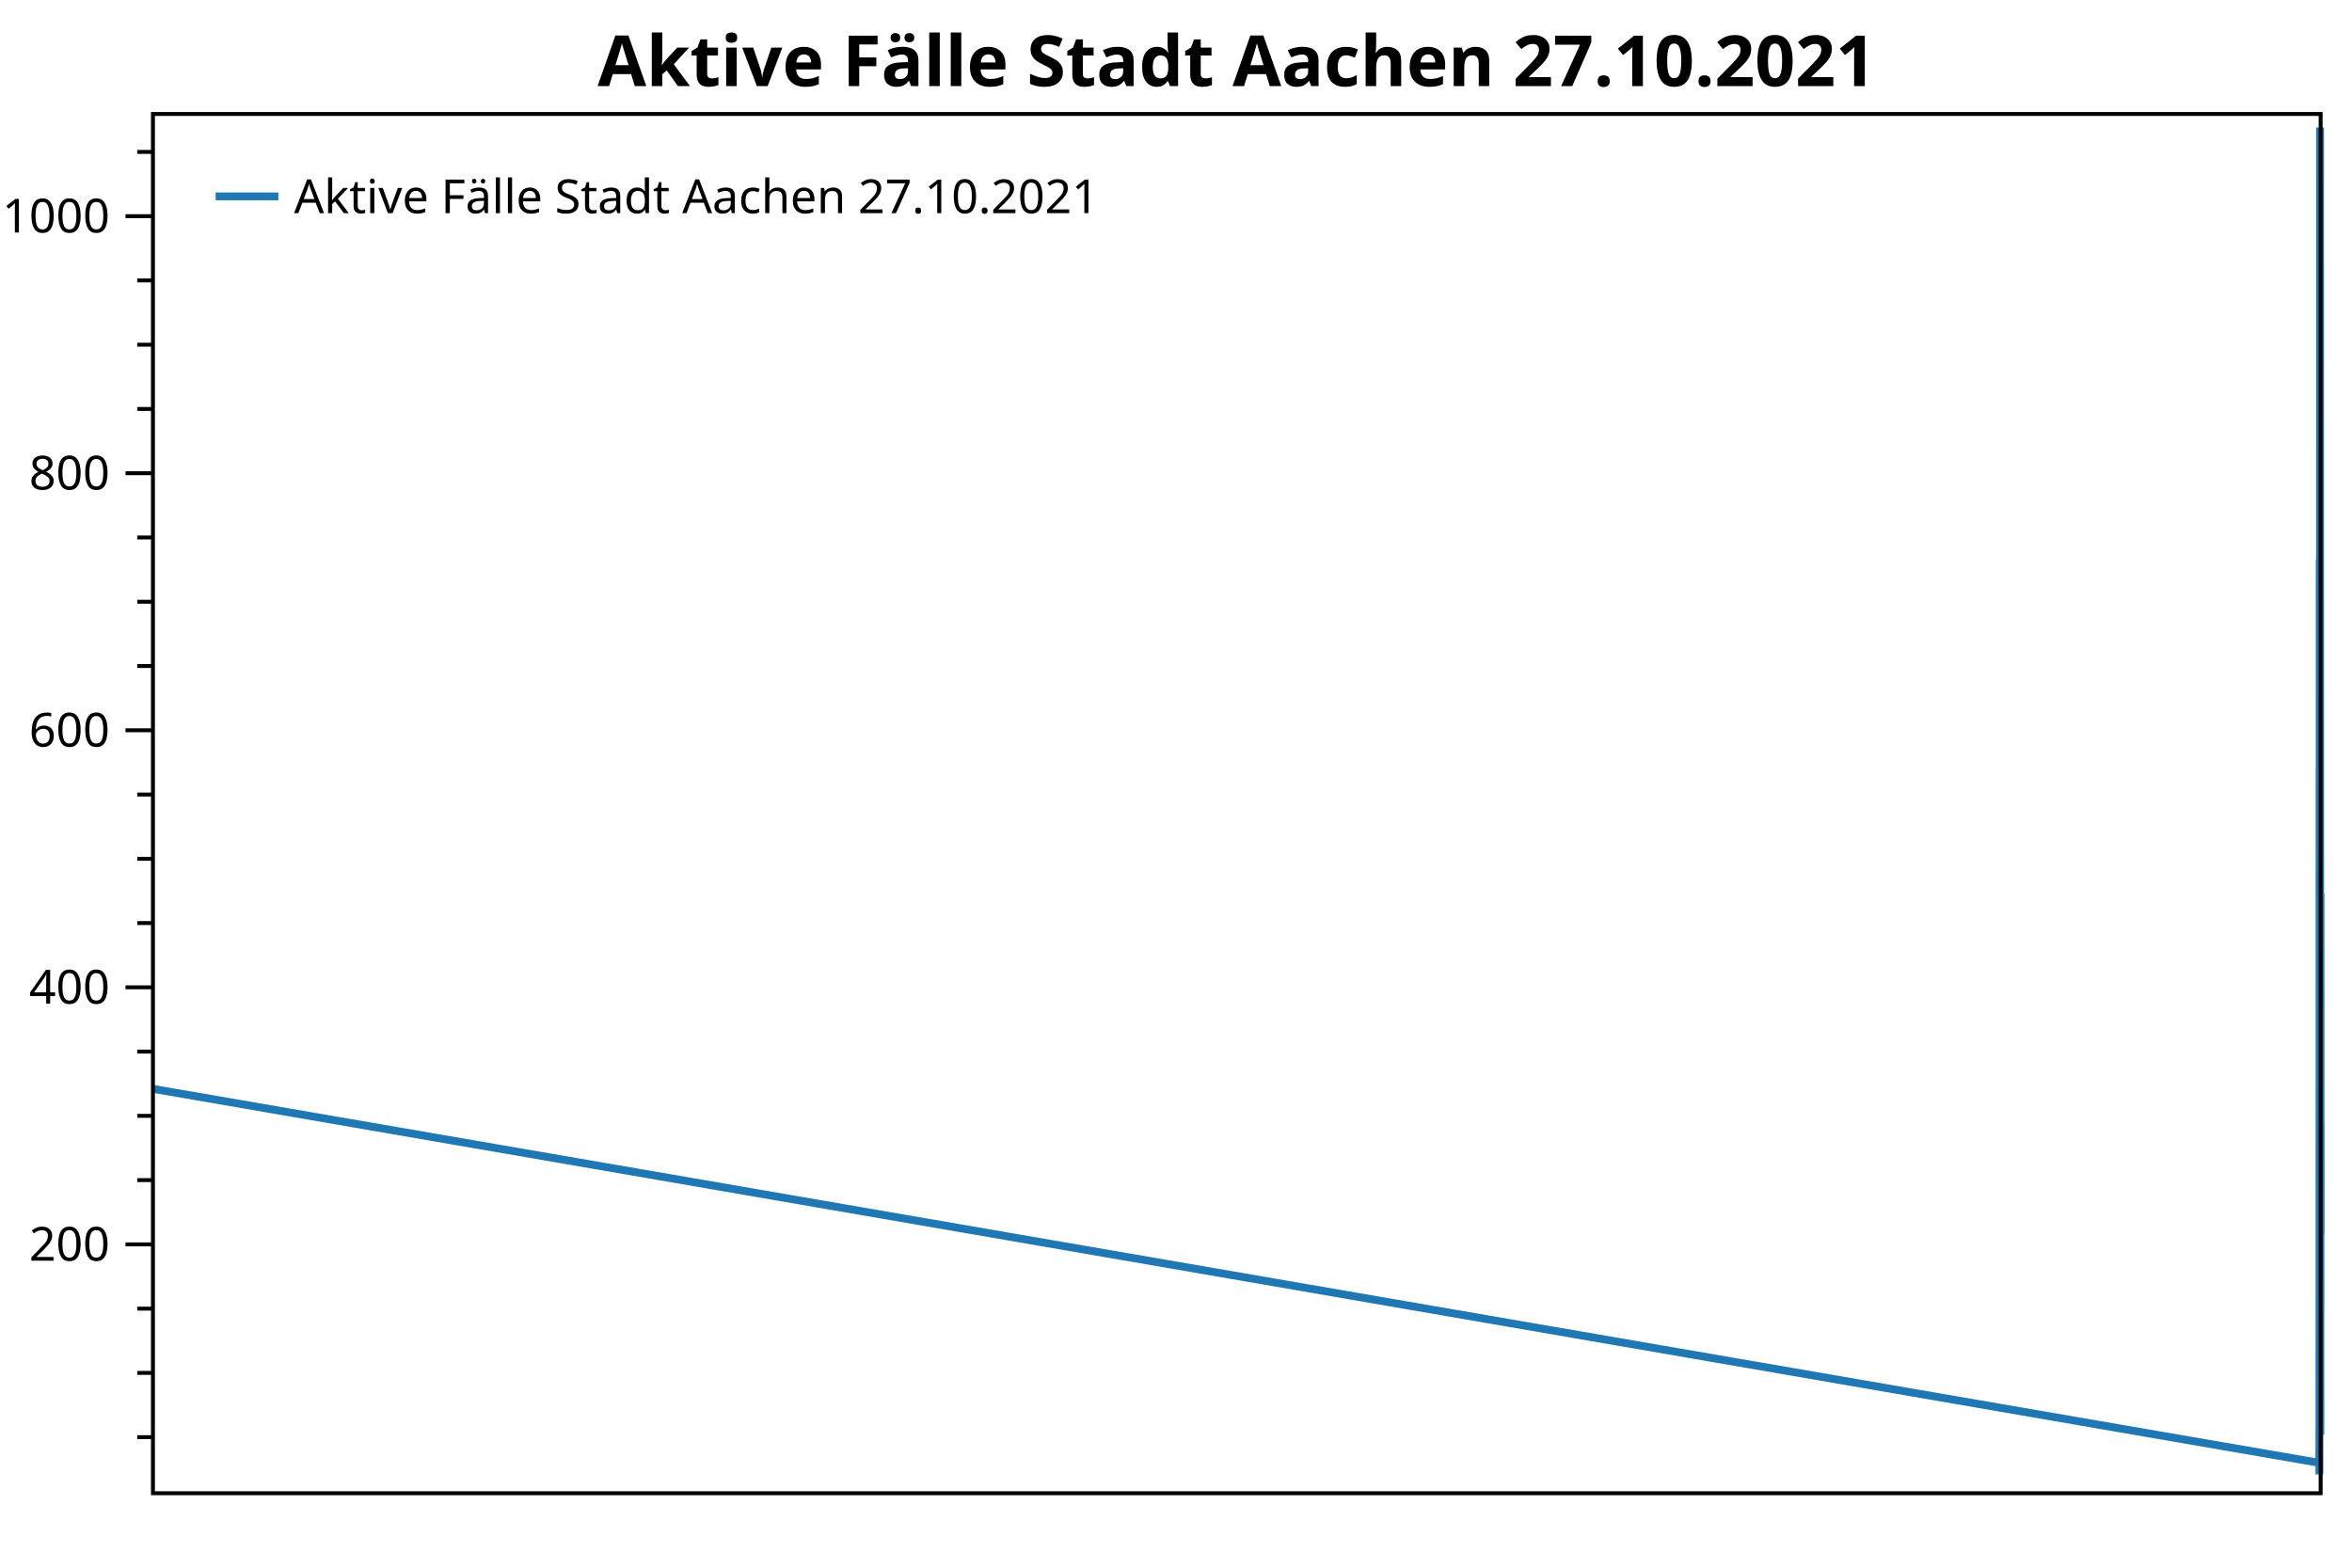
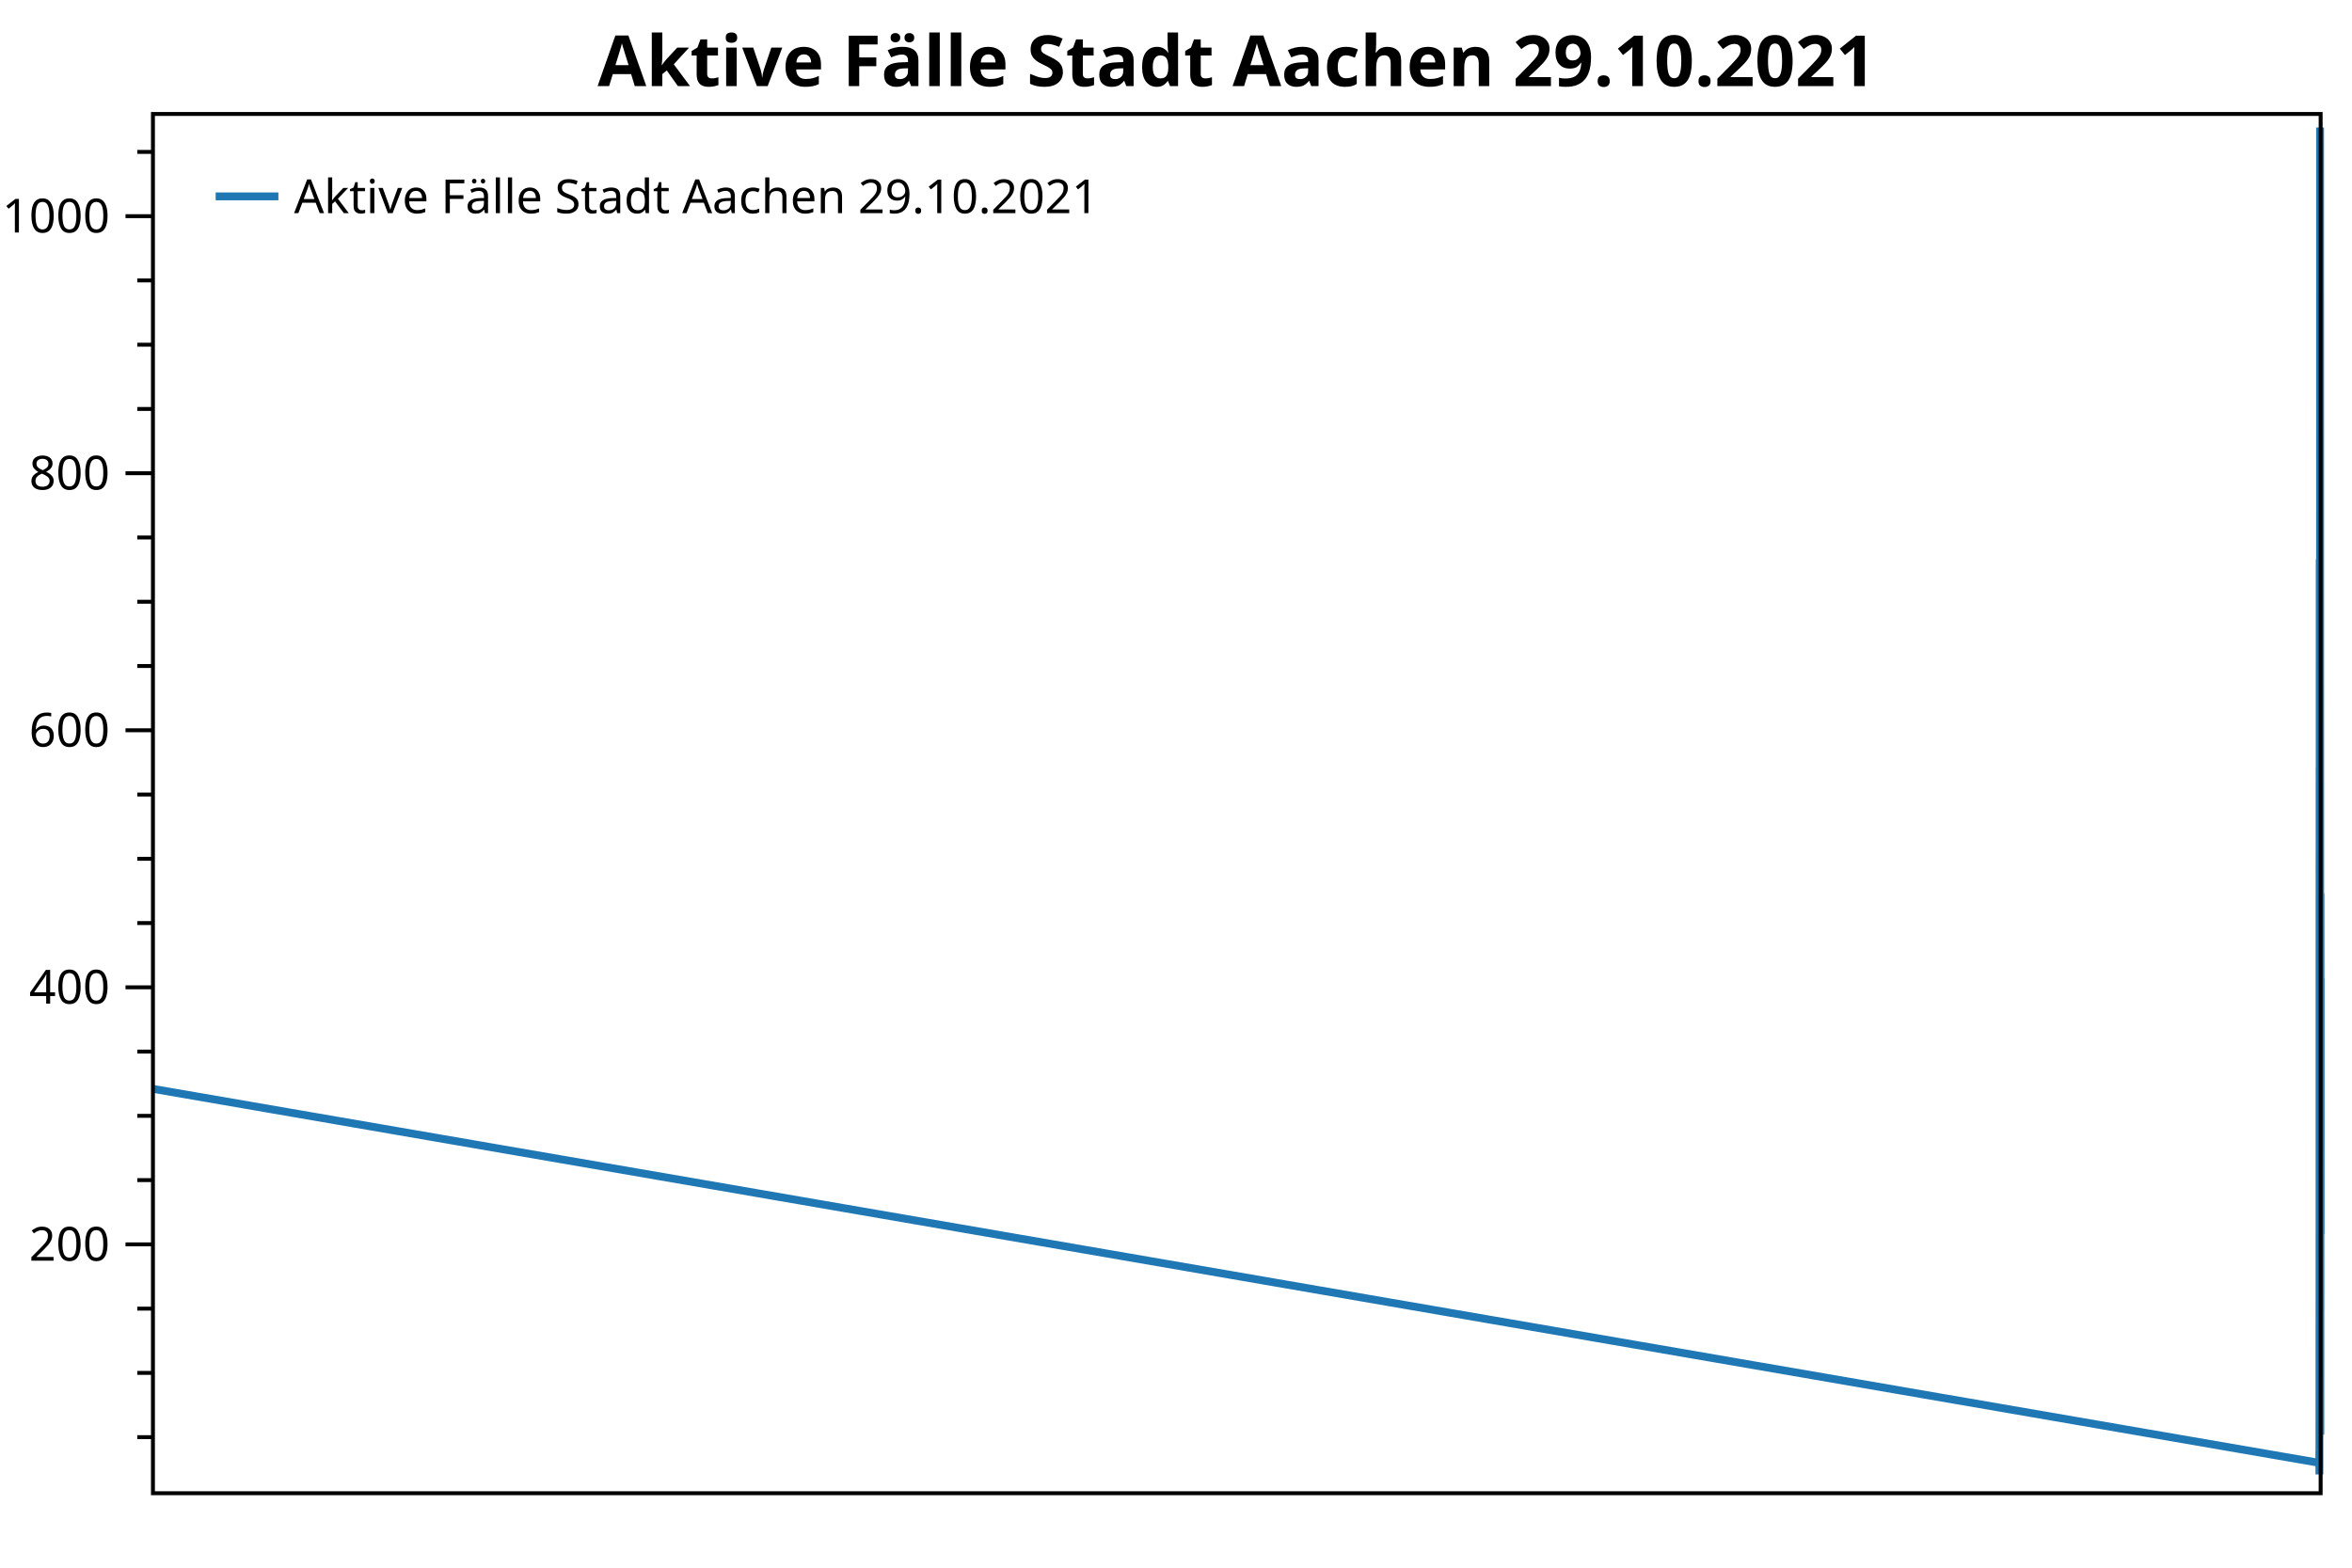
<svg xmlns="http://www.w3.org/2000/svg" width="600" height="400" version="1.1">
  <rect x="0" y="0" width="600" height="400" style="fill:rgb(255,255,255);stroke:none;" />
  <polyline points="39.016,366.694 35.016,366.694" style="fill:none;stroke:black;stroke-width:1" />
  <polyline points="39.016,350.297 35.016,350.297" style="fill:none;stroke:black;stroke-width:1" />
  <polyline points="39.016,333.901 35.016,333.901" style="fill:none;stroke:black;stroke-width:1" />
  <polyline points="39.016,301.107 35.016,301.107" style="fill:none;stroke:black;stroke-width:1" />
  <polyline points="39.016,284.71 35.016,284.71" style="fill:none;stroke:black;stroke-width:1" />
  <polyline points="39.016,268.314 35.016,268.314" style="fill:none;stroke:black;stroke-width:1" />
  <polyline points="39.016,235.52 35.016,235.52" style="fill:none;stroke:black;stroke-width:1" />
  <polyline points="39.016,219.124 35.016,219.124" style="fill:none;stroke:black;stroke-width:1" />
  <polyline points="39.016,202.727 35.016,202.727" style="fill:none;stroke:black;stroke-width:1" />
  <polyline points="39.016,169.934 35.016,169.934" style="fill:none;stroke:black;stroke-width:1" />
  <polyline points="39.016,153.537 35.016,153.537" style="fill:none;stroke:black;stroke-width:1" />
  <polyline points="39.016,137.14 35.016,137.14" style="fill:none;stroke:black;stroke-width:1" />
  <polyline points="39.016,104.347 35.016,104.347" style="fill:none;stroke:black;stroke-width:1" />
  <polyline points="39.016,87.95 35.016,87.95" style="fill:none;stroke:black;stroke-width:1" />
  <polyline points="39.016,71.553 35.016,71.553" style="fill:none;stroke:black;stroke-width:1" />
  <polyline points="39.016,38.76 35.016,38.76" style="fill:none;stroke:black;stroke-width:1" />
  <text dominant-baseline="middle" text-anchor="end" transform="translate(28.016,317.5038)" font-family="Segoe UI" font-size="12" font-weight="400" fill="black">200</text>
  <text dominant-baseline="middle" text-anchor="end" transform="translate(28.016,251.917)" font-family="Segoe UI" font-size="12" font-weight="400" fill="black">400</text>
  <text dominant-baseline="middle" text-anchor="end" transform="translate(28.016,186.3303)" font-family="Segoe UI" font-size="12" font-weight="400" fill="black">600</text>
  <text dominant-baseline="middle" text-anchor="end" transform="translate(28.016,120.7435)" font-family="Segoe UI" font-size="12" font-weight="400" fill="black">800</text>
  <text dominant-baseline="middle" text-anchor="end" transform="translate(28.016,55.1568)" font-family="Segoe UI" font-size="12" font-weight="400" fill="black">1000</text>
  <polyline points="39.016,317.504 32.016,317.504" style="fill:none;stroke:black;stroke-width:1" />
  <polyline points="39.016,251.917 32.016,251.917" style="fill:none;stroke:black;stroke-width:1" />
  <polyline points="39.016,186.33 32.016,186.33" style="fill:none;stroke:black;stroke-width:1" />
  <polyline points="39.016,120.743 32.016,120.743" style="fill:none;stroke:black;stroke-width:1" />
  <polyline points="39.016,55.157 32.016,55.157" style="fill:none;stroke:black;stroke-width:1" />
-   <polyline points="39.016,277.824 591.67,373.252 591.671,370.301 591.679,370.629 591.679,373.252 591.684,375.22 591.685,376.204 591.691,374.564 591.692,373.252 591.694,369.973 591.695,367.678 591.696,364.398 591.7,366.038 591.7,366.694 591.702,365.054 591.703,363.414 591.705,355.544 591.706,356.856 591.707,351.937 591.708,347.346 591.71,342.099 591.711,346.69 591.712,342.427 591.712,337.836 591.713,336.524 591.715,326.686 591.716,334.228 591.717,330.293 591.717,321.439 591.718,308.65 591.721,292.253 591.722,291.269 591.723,276.184 591.723,273.233 591.726,228.962 591.726,241.095 591.727,241.095 591.728,237.488 591.729,217.812 591.731,224.043 591.732,256.836 591.732,249.621 591.733,240.111 591.734,236.176 591.736,214.205 591.737,227.65 591.738,218.14 591.739,199.776 591.741,195.84 591.742,214.205 591.743,219.124 591.744,198.464 591.745,214.533 591.747,229.618 591.747,241.751 591.748,237.488 591.749,247.654 591.75,232.241 591.752,212.893 591.753,223.715 591.754,240.439 591.754,234.536 591.755,243.063 591.757,202.071 591.758,219.452 591.759,228.962 591.76,212.565 591.76,202.071 591.763,169.278 591.763,189.938 591.764,197.808 591.765,186.658 591.765,168.95 591.768,143.699 591.769,163.047 591.769,179.444 591.773,142.715 591.774,160.423 591.774,173.541 591.775,159.768 591.778,160.096 591.779,177.804 591.78,202.727 591.78,208.302 591.781,189.282 591.784,225.682 591.785,242.407 591.786,235.192 591.787,253.557 591.789,264.378 591.789,283.399 591.79,288.318 591.791,287.006 591.792,284.055 591.794,283.727 591.795,291.269 591.796,277.496 591.797,268.642 591.799,269.953 591.8,285.038 591.801,298.156 591.802,291.925 591.802,291.925 591.804,303.731 591.805,312.257 591.806,307.338 591.807,297.5 591.808,287.662 591.81,294.876 591.81,319.143 591.811,317.832 591.812,310.945 591.813,325.702 591.815,331.933 591.816,337.836 591.816,333.901 591.82,335.868 591.821,344.066 591.822,338.491 591.822,320.783 591.823,319.799 591.825,306.354 591.826,306.354 591.827,301.107 591.828,292.909 591.828,282.743 591.831,275.856 591.832,277.496 591.833,256.836 591.834,242.735 591.836,225.354 591.837,226.994 591.838,204.367 591.839,200.103 591.841,197.152 591.842,220.435 591.843,225.026 591.843,217.156 591.844,193.217 591.847,178.46 591.848,181.083 591.849,157.144 591.849,151.897 591.852,145.994 591.852,147.634 591.853,129.598 591.854,116.153 591.855,118.776 591.857,102.051 591.858,97.132 591.858,74.177 591.859,44.991 591.86,32.529 591.862,42.695 591.863,49.91 591.864,67.29 591.864,79.096 591.865,72.537 591.867,112.217 591.868,107.954 591.869,128.614 591.87,137.796 591.87,151.897 591.873,152.553 591.873,180.1 591.874,174.853 591.876,189.938 591.878,176.164 591.879,190.266 591.879,190.921 591.88,185.018 591.881,189.61 591.884,218.796 591.885,238.8 591.885,246.014 591.886,240.767 591.888,268.314 591.889,289.629 591.89,296.844 591.891,309.961 591.894,318.815 591.894,326.358 591.895,337.508 591.896,341.443 591.897,346.362 591.9,346.69 591.9,358.168 591.904,360.135 591.905,361.447 591.907,362.431 591.909,363.742 591.916,365.382 591.918,366.038 591.921,364.726 591.923,358.168 591.927,347.674 591.928,335.54 591.932,333.245 591.933,326.686 591.937,334.556 591.939,331.277 591.942,316.52 591.944,292.909 591.948,277.824 591.949,263.723 591.953,233.553 591.954,230.601 591.958,230.273 591.96,227.978 591.965,239.784 591.97,257.492 591.974,275.856 591.975,278.808 591.979,289.301 591.981,294.876 591.984,307.994 591.986,309.305 591.99,314.552 591.995,314.88 591.996,303.403 592,287.006" style="fill:none;stroke:rgb(31,119,180);stroke-width:2;stroke-linejoin:bevel" />
-   <text dominant-baseline="hanging" text-anchor="middle" transform="translate(315.508,8)" font-family="Segoe UI" font-size="18" font-weight="700" fill="black">Aktive Fälle Stadt Aachen 27.10.2021</text>
+   <polyline points="39.016,277.824 591.668,373.252 591.67,370.301 591.677,370.629 591.678,373.252 591.682,375.22 591.683,376.204 591.69,374.564 591.691,373.252 591.693,369.973 591.694,367.678 591.694,364.398 591.698,366.038 591.699,366.694 591.7,365.054 591.701,363.414 591.703,355.544 591.705,356.856 591.706,351.937 591.706,347.346 591.709,342.099 591.709,346.69 591.71,342.427 591.711,337.836 591.712,336.524 591.714,326.686 591.715,334.228 591.715,330.293 591.716,321.439 591.717,308.65 591.719,292.253 591.721,291.269 591.721,276.184 591.722,273.233 591.724,228.962 591.725,241.095 591.726,241.095 591.726,237.488 591.727,217.812 591.73,224.043 591.73,256.836 591.731,249.621 591.732,240.111 591.732,236.176 591.735,214.205 591.736,227.65 591.736,218.14 591.738,199.776 591.74,195.84 591.741,214.205 591.741,219.124 591.742,198.464 591.743,214.533 591.745,229.618 591.746,241.751 591.747,237.488 591.747,247.654 591.748,232.241 591.75,212.893 591.751,223.715 591.752,240.439 591.753,234.536 591.754,243.063 591.756,202.071 591.756,219.452 591.757,228.962 591.758,212.565 591.759,202.071 591.761,169.278 591.762,189.938 591.763,197.808 591.763,186.658 591.764,168.95 591.766,143.699 591.767,163.047 591.768,179.444 591.771,142.715 591.772,160.423 591.773,173.541 591.774,159.768 591.777,160.096 591.778,177.804 591.778,202.727 591.779,208.302 591.78,189.282 591.783,225.682 591.784,242.407 591.784,235.192 591.785,253.557 591.787,264.378 591.788,283.399 591.789,288.318 591.789,287.006 591.79,284.055 591.793,283.727 591.794,291.269 591.795,277.496 591.795,268.642 591.798,269.953 591.798,285.038 591.799,298.156 591.8,291.925 591.801,291.925 591.803,303.731 591.804,312.257 591.804,307.338 591.805,297.5 591.806,287.662 591.808,294.876 591.809,319.143 591.81,317.832 591.811,310.945 591.811,325.702 591.813,331.933 591.814,337.836 591.815,333.901 591.819,335.868 591.819,344.066 591.82,338.491 591.821,320.783 591.822,319.799 591.824,306.354 591.825,306.354 591.825,301.107 591.826,292.909 591.827,282.743 591.829,275.856 591.831,277.496 591.831,256.836 591.832,242.735 591.834,225.354 591.836,226.994 591.837,204.367 591.837,200.103 591.84,197.152 591.84,220.435 591.841,225.026 591.842,217.156 591.843,193.217 591.846,178.46 591.846,181.083 591.847,157.144 591.848,151.897 591.85,145.994 591.851,147.634 591.852,129.598 591.852,116.153 591.853,118.776 591.855,102.051 591.856,97.132 591.857,74.177 591.858,44.991 591.858,32.529 591.861,42.695 591.861,49.91 591.862,67.29 591.863,79.096 591.864,72.537 591.866,112.217 591.867,107.954 591.867,128.614 591.868,137.796 591.869,151.897 591.871,152.553 591.872,180.1 591.873,174.853 591.874,189.938 591.876,176.164 591.877,190.266 591.878,190.921 591.879,185.018 591.879,189.61 591.882,218.796 591.883,238.8 591.884,246.014 591.885,240.767 591.887,268.314 591.888,289.629 591.888,296.844 591.89,309.961 591.892,318.815 591.893,326.358 591.894,337.508 591.894,341.443 591.895,346.362 591.898,346.69 591.899,358.168 591.903,360.135 591.903,361.447 591.906,362.431 591.908,363.742 591.915,365.382 591.916,366.038 591.92,364.726 591.921,358.168 591.925,347.674 591.927,335.54 591.93,333.245 591.932,326.686 591.936,334.556 591.937,331.277 591.941,316.52 591.942,292.909 591.946,277.824 591.948,263.723 591.951,233.553 591.953,230.601 591.957,230.273 591.958,227.978 591.963,239.784 591.968,257.492 591.972,275.856 591.974,278.808 591.977,289.301 591.979,294.876 591.983,307.994 591.984,309.305 591.988,314.552 591.993,314.88 591.995,303.403 591.999,287.006 592,249.621" style="fill:none;stroke:rgb(31,119,180);stroke-width:2;stroke-linejoin:bevel" />
+   <text dominant-baseline="hanging" text-anchor="middle" transform="translate(315.508,8)" font-family="Segoe UI" font-size="18" font-weight="700" fill="black">Aktive Fälle Stadt Aachen 29.10.2021</text>
  <polygon points="39.016,29.079 592,29.079 592,381 39.016,381" style="fill:none;stroke:black;stroke-width:1" />
  <polygon points="47.016,37.08 233.487,37.08 233.487,63.133 47.016,63.133" style="fill:none;stroke:none;" />
-   <text dominant-baseline="hanging" text-anchor="start" transform="translate(75.016,45.0795)" font-family="Segoe UI" font-size="12" font-weight="400" fill="black">Aktive Fälle Stadt Aachen 27.10.2021</text>
+   <text dominant-baseline="hanging" text-anchor="start" transform="translate(75.016,45.0795)" font-family="Segoe UI" font-size="12" font-weight="400" fill="black">Aktive Fälle Stadt Aachen 29.10.2021</text>
  <polyline points="55.016,50.106 71.016,50.106" style="fill:none;stroke:rgb(31,119,180);stroke-width:2" />
</svg>
